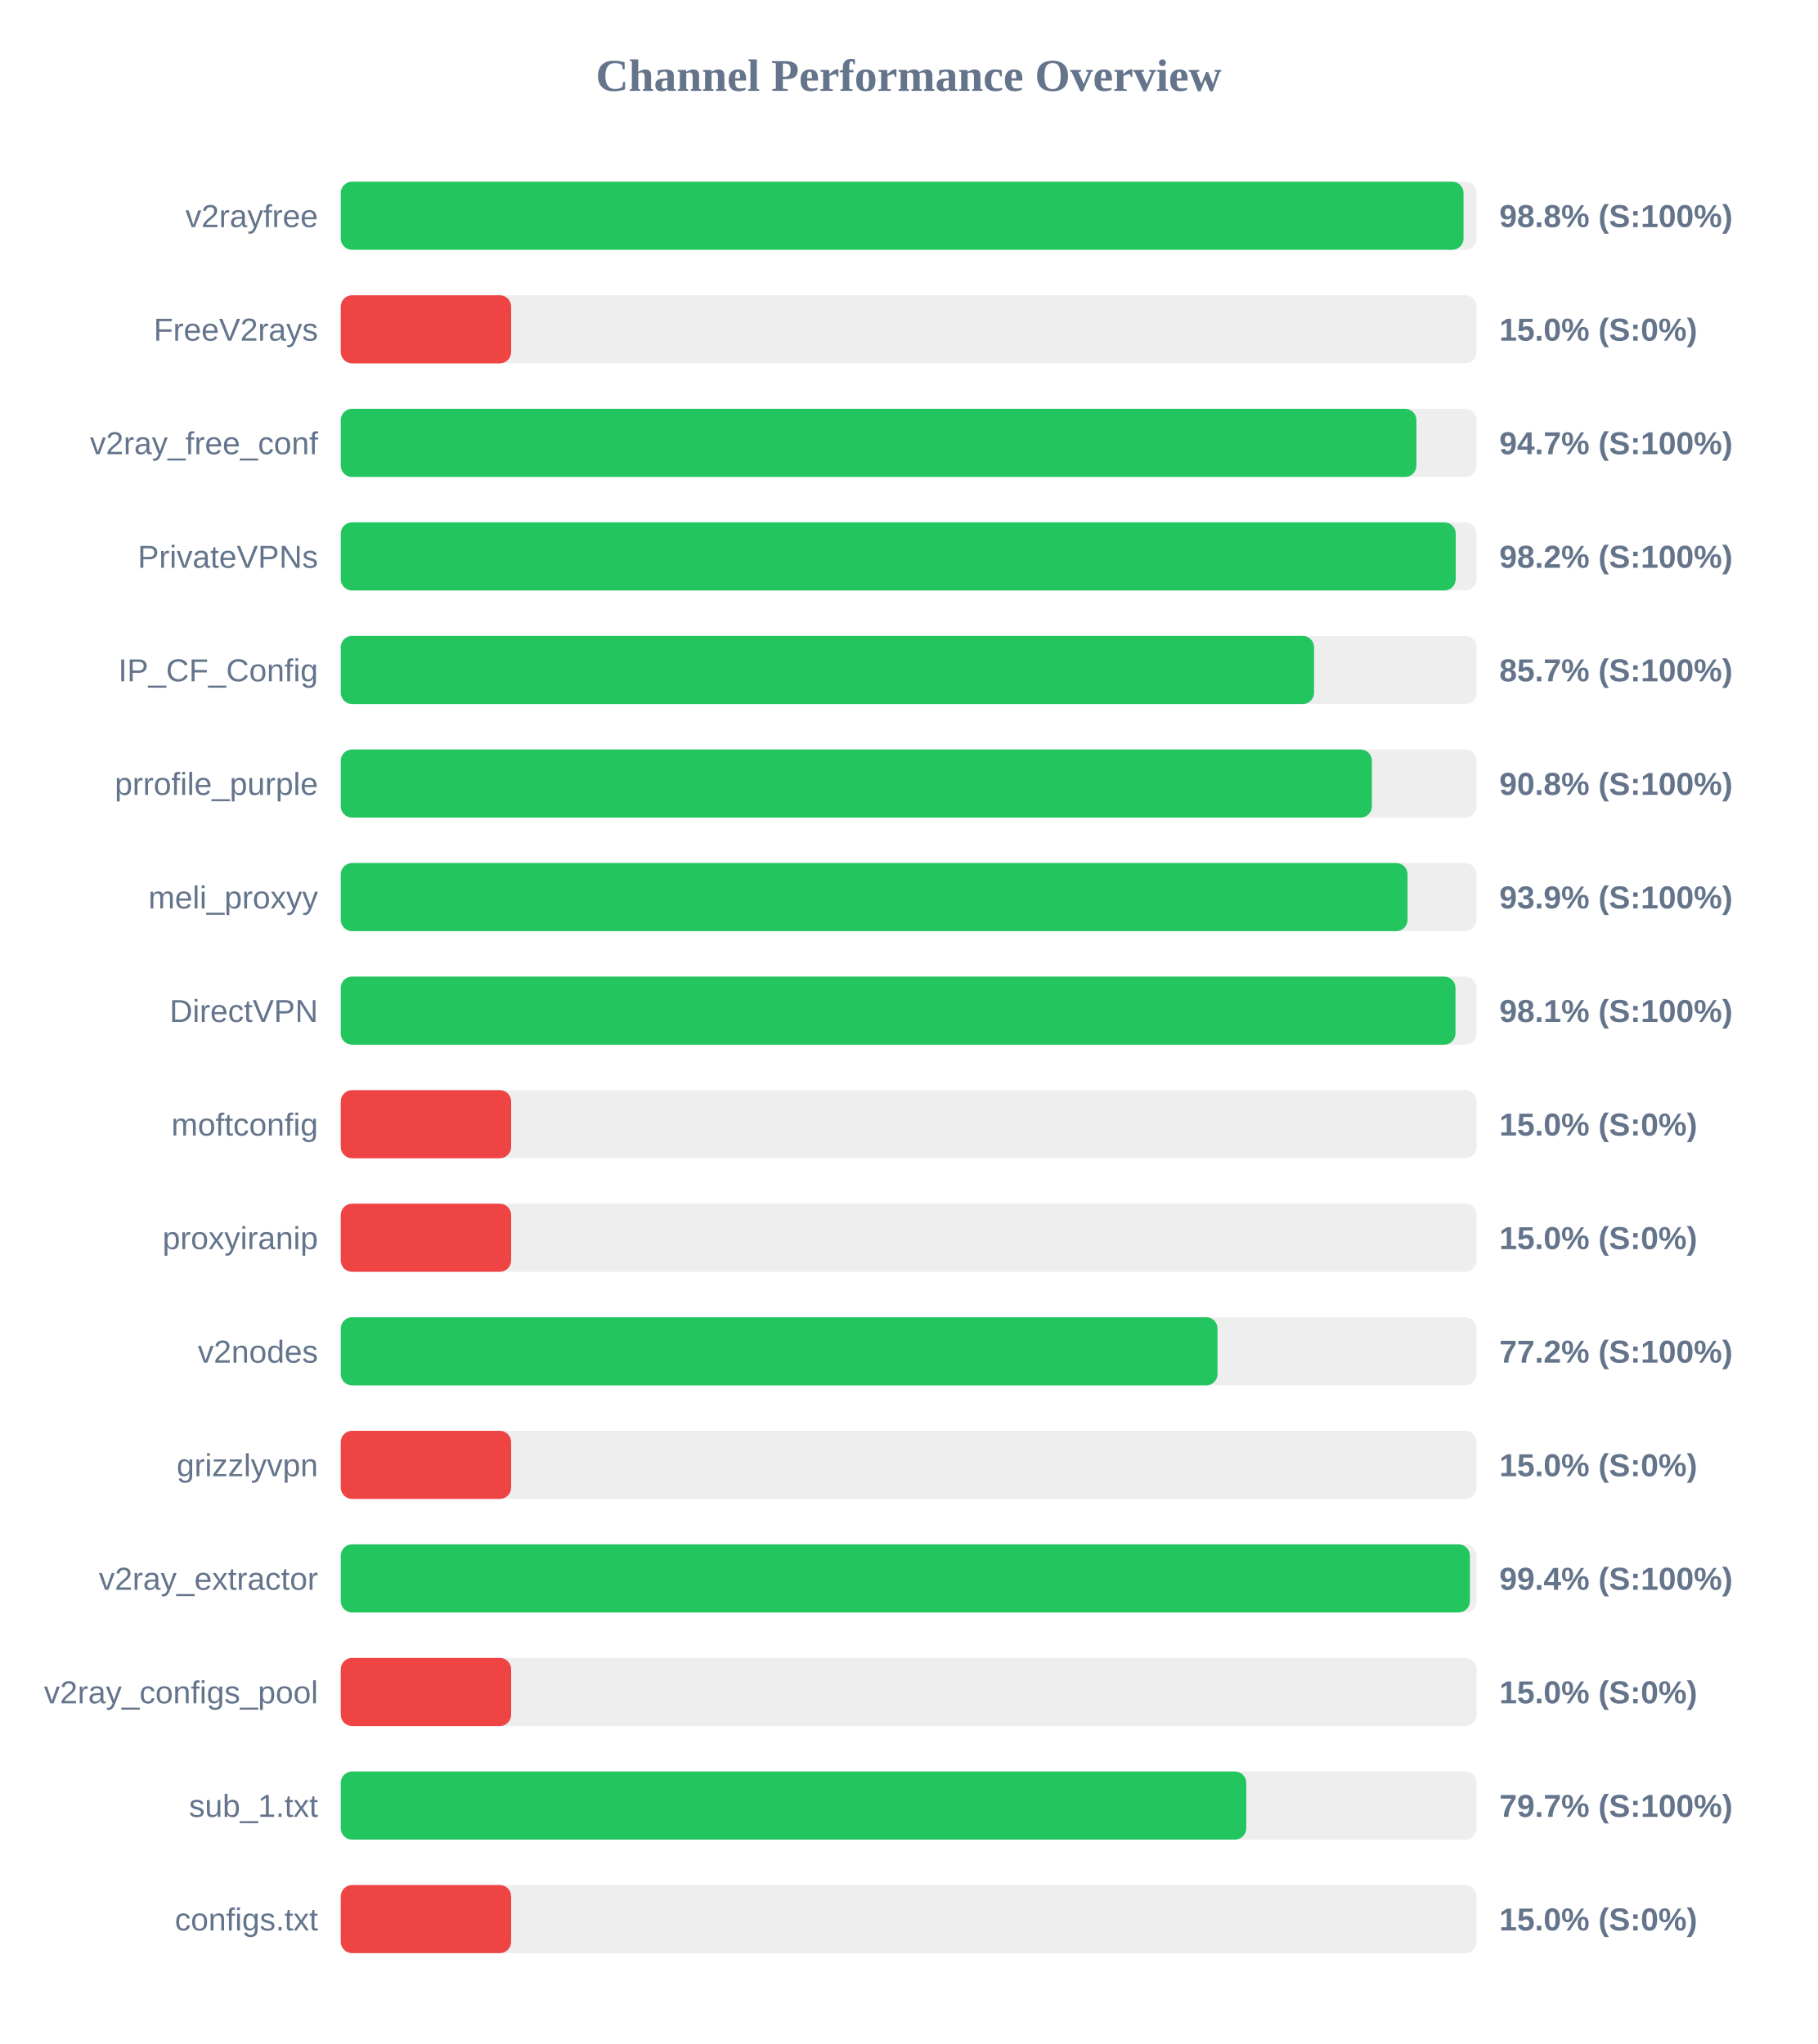
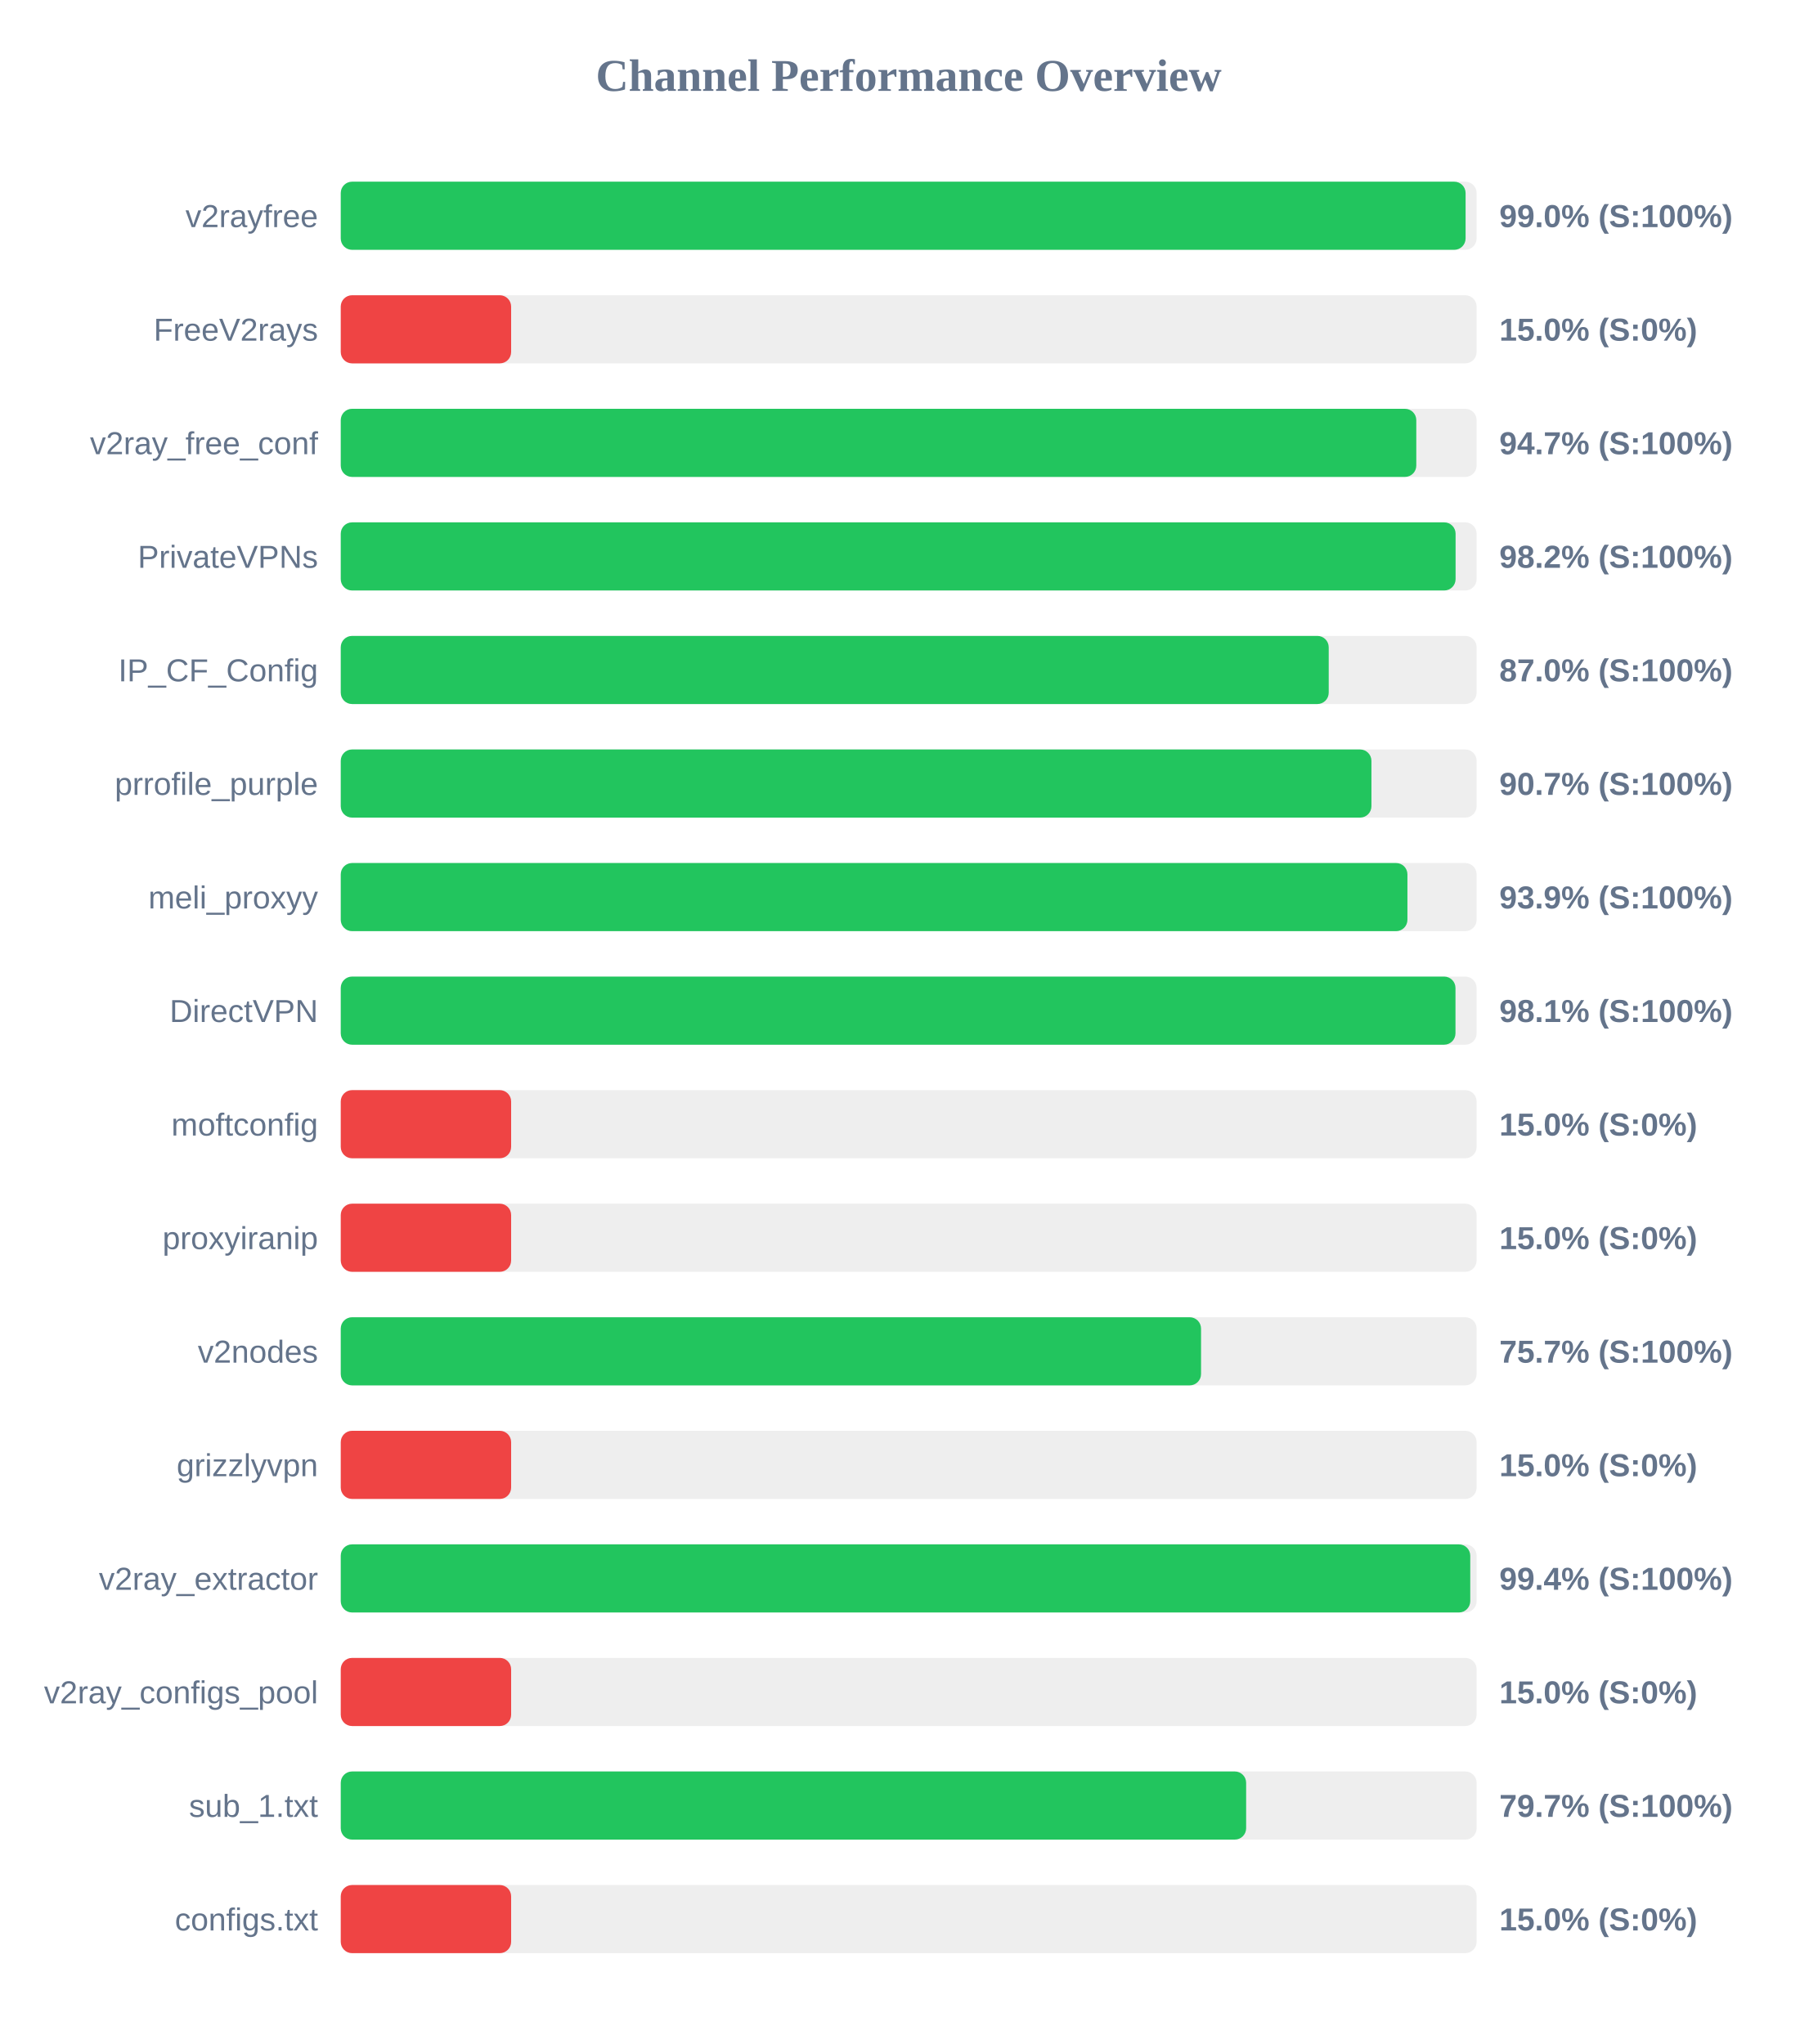
<svg xmlns="http://www.w3.org/2000/svg" width="800" height="900" version="1.1">
  <style>
        .row { font: 14px Arial; fill: #64748b; }
        .score { font: bold 14px Arial; fill: #64748b; }
    </style>
  <text x="400" y="40" text-anchor="middle" font-size="20px" font-weight="bold" fill="#64748b">Channel Performance Overview</text>
  <rect x="150" y="80" width="500" height="30" fill="#eee" rx="5" />
-   <rect x="150" y="80" width="494.25" height="30" fill="#22c55e" rx="5" />
+   <rect x="150" y="80" width="495.15" height="30" fill="#22c55e" rx="5" />
  <text x="140" y="100" text-anchor="end" class="row">v2rayfree</text>
-   <text x="660" y="100" text-anchor="start" class="score">98.8% (S:100%)</text>
+   <text x="660" y="100" text-anchor="start" class="score">99.0% (S:100%)</text>
  <rect x="150" y="130" width="500" height="30" fill="#eee" rx="5" />
  <rect x="150" y="130" width="75.0" height="30" fill="#ef4444" rx="5" />
  <text x="140" y="150" text-anchor="end" class="row">FreeV2rays</text>
  <text x="660" y="150" text-anchor="start" class="score">15.0% (S:0%)</text>
  <rect x="150" y="180" width="500" height="30" fill="#eee" rx="5" />
-   <rect x="150" y="180" width="473.5" height="30" fill="#22c55e" rx="5" />
+   <rect x="150" y="180" width="473.45" height="30" fill="#22c55e" rx="5" />
  <text x="140" y="200" text-anchor="end" class="row">v2ray_free_conf</text>
  <text x="660" y="200" text-anchor="start" class="score">94.7% (S:100%)</text>
  <rect x="150" y="230" width="500" height="30" fill="#eee" rx="5" />
-   <rect x="150" y="230" width="490.8" height="30" fill="#22c55e" rx="5" />
+   <rect x="150" y="230" width="490.75" height="30" fill="#22c55e" rx="5" />
  <text x="140" y="250" text-anchor="end" class="row">PrivateVPNs</text>
  <text x="660" y="250" text-anchor="start" class="score">98.2% (S:100%)</text>
  <rect x="150" y="280" width="500" height="30" fill="#eee" rx="5" />
-   <rect x="150" y="280" width="428.45" height="30" fill="#22c55e" rx="5" />
+   <rect x="150" y="280" width="434.9" height="30" fill="#22c55e" rx="5" />
  <text x="140" y="300" text-anchor="end" class="row">IP_CF_Config</text>
-   <text x="660" y="300" text-anchor="start" class="score">85.7% (S:100%)</text>
+   <text x="660" y="300" text-anchor="start" class="score">87.0% (S:100%)</text>
  <rect x="150" y="330" width="500" height="30" fill="#eee" rx="5" />
-   <rect x="150" y="330" width="453.9" height="30" fill="#22c55e" rx="5" />
+   <rect x="150" y="330" width="453.7" height="30" fill="#22c55e" rx="5" />
  <text x="140" y="350" text-anchor="end" class="row">prrofile_purple</text>
-   <text x="660" y="350" text-anchor="start" class="score">90.8% (S:100%)</text>
+   <text x="660" y="350" text-anchor="start" class="score">90.7% (S:100%)</text>
  <rect x="150" y="380" width="500" height="30" fill="#eee" rx="5" />
-   <rect x="150" y="380" width="469.6" height="30" fill="#22c55e" rx="5" />
+   <rect x="150" y="380" width="469.55" height="30" fill="#22c55e" rx="5" />
  <text x="140" y="400" text-anchor="end" class="row">meli_proxyy</text>
  <text x="660" y="400" text-anchor="start" class="score">93.9% (S:100%)</text>
  <rect x="150" y="430" width="500" height="30" fill="#eee" rx="5" />
  <rect x="150" y="430" width="490.7" height="30" fill="#22c55e" rx="5" />
  <text x="140" y="450" text-anchor="end" class="row">DirectVPN</text>
  <text x="660" y="450" text-anchor="start" class="score">98.1% (S:100%)</text>
  <rect x="150" y="480" width="500" height="30" fill="#eee" rx="5" />
  <rect x="150" y="480" width="75.0" height="30" fill="#ef4444" rx="5" />
  <text x="140" y="500" text-anchor="end" class="row">moftconfig</text>
  <text x="660" y="500" text-anchor="start" class="score">15.0% (S:0%)</text>
  <rect x="150" y="530" width="500" height="30" fill="#eee" rx="5" />
  <rect x="150" y="530" width="75.0" height="30" fill="#ef4444" rx="5" />
  <text x="140" y="550" text-anchor="end" class="row">proxyiranip</text>
  <text x="660" y="550" text-anchor="start" class="score">15.0% (S:0%)</text>
  <rect x="150" y="580" width="500" height="30" fill="#eee" rx="5" />
-   <rect x="150" y="580" width="385.95" height="30" fill="#22c55e" rx="5" />
+   <rect x="150" y="580" width="378.7" height="30" fill="#22c55e" rx="5" />
  <text x="140" y="600" text-anchor="end" class="row">v2nodes</text>
-   <text x="660" y="600" text-anchor="start" class="score">77.2% (S:100%)</text>
+   <text x="660" y="600" text-anchor="start" class="score">75.7% (S:100%)</text>
  <rect x="150" y="630" width="500" height="30" fill="#eee" rx="5" />
  <rect x="150" y="630" width="75.0" height="30" fill="#ef4444" rx="5" />
  <text x="140" y="650" text-anchor="end" class="row">grizzlyvpn</text>
  <text x="660" y="650" text-anchor="start" class="score">15.0% (S:0%)</text>
  <rect x="150" y="680" width="500" height="30" fill="#eee" rx="5" />
-   <rect x="150" y="680" width="497.05" height="30" fill="#22c55e" rx="5" />
+   <rect x="150" y="680" width="497.2" height="30" fill="#22c55e" rx="5" />
  <text x="140" y="700" text-anchor="end" class="row">v2ray_extractor</text>
  <text x="660" y="700" text-anchor="start" class="score">99.4% (S:100%)</text>
  <rect x="150" y="730" width="500" height="30" fill="#eee" rx="5" />
  <rect x="150" y="730" width="75.0" height="30" fill="#ef4444" rx="5" />
  <text x="140" y="750" text-anchor="end" class="row">v2ray_configs_pool</text>
  <text x="660" y="750" text-anchor="start" class="score">15.0% (S:0%)</text>
  <rect x="150" y="780" width="500" height="30" fill="#eee" rx="5" />
-   <rect x="150" y="780" width="398.6" height="30" fill="#22c55e" rx="5" />
+   <rect x="150" y="780" width="398.55" height="30" fill="#22c55e" rx="5" />
  <text x="140" y="800" text-anchor="end" class="row">sub_1.txt</text>
  <text x="660" y="800" text-anchor="start" class="score">79.7% (S:100%)</text>
  <rect x="150" y="830" width="500" height="30" fill="#eee" rx="5" />
  <rect x="150" y="830" width="75.0" height="30" fill="#ef4444" rx="5" />
  <text x="140" y="850" text-anchor="end" class="row">configs.txt</text>
  <text x="660" y="850" text-anchor="start" class="score">15.0% (S:0%)</text>
</svg>
